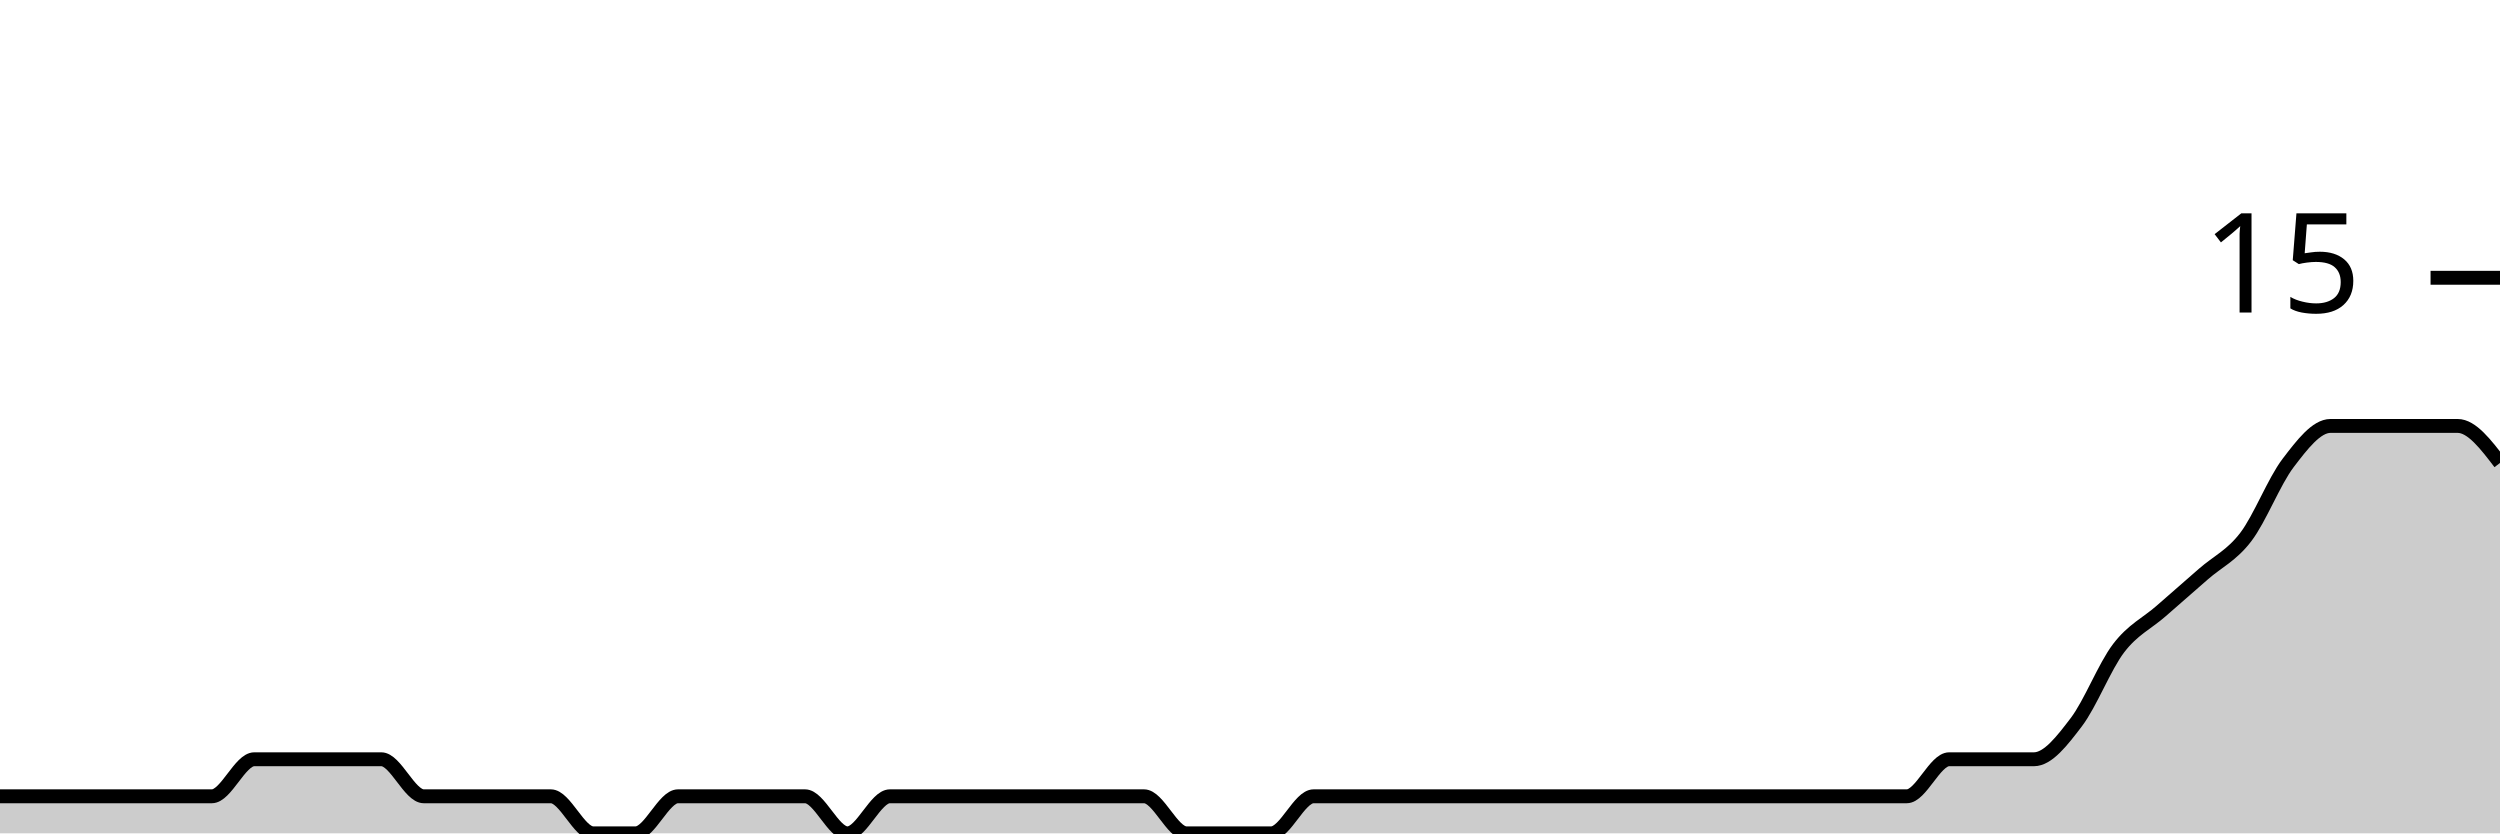
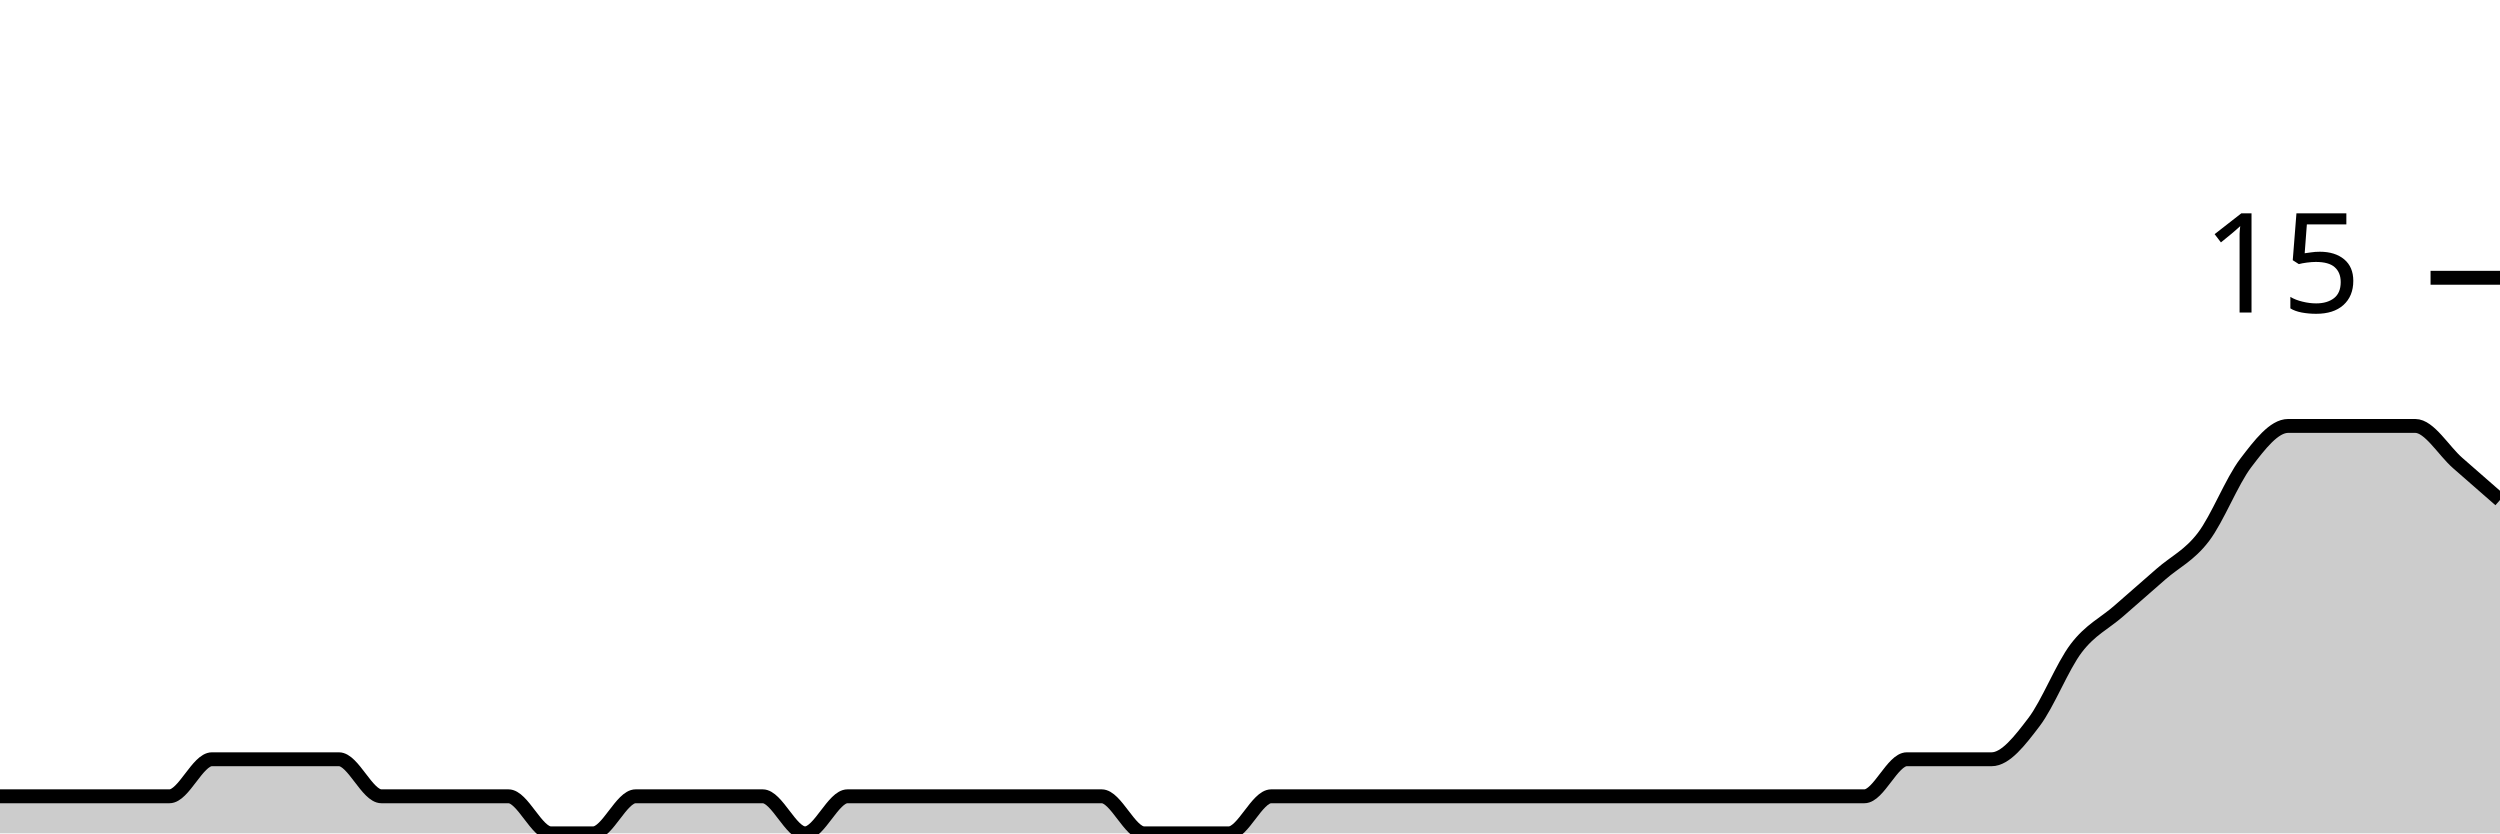
<svg xmlns="http://www.w3.org/2000/svg" viewBox="0 0 180 60">
  <g transform="translate(0,20)">
-     <path class="area" fill="rgba(0, 0, 0, 0.2)" d="M0,37.333C1.017,37.333,2.034,37.333,3.051,37.333C4.068,37.333,5.085,37.333,6.102,37.333C7.119,37.333,8.136,37.333,9.153,37.333C10.169,37.333,11.186,37.333,12.203,37.333C13.22,37.333,14.237,37.333,15.254,37.333C16.271,37.333,17.288,34.667,18.305,34.667C19.322,34.667,20.339,34.667,21.356,34.667C22.373,34.667,23.39,34.667,24.407,34.667C25.424,34.667,26.441,34.667,27.458,34.667C28.475,34.667,29.492,37.333,30.508,37.333C31.525,37.333,32.542,37.333,33.559,37.333C34.576,37.333,35.593,37.333,36.61,37.333C37.627,37.333,38.644,37.333,39.661,37.333C40.678,37.333,41.695,40,42.712,40C43.729,40,44.746,40,45.763,40C46.78,40,47.797,37.333,48.814,37.333C49.831,37.333,50.847,37.333,51.864,37.333C52.881,37.333,53.898,37.333,54.915,37.333C55.932,37.333,56.949,37.333,57.966,37.333C58.983,37.333,60,40,61.017,40C62.034,40,63.051,37.333,64.068,37.333C65.085,37.333,66.102,37.333,67.119,37.333C68.136,37.333,69.153,37.333,70.169,37.333C71.186,37.333,72.203,37.333,73.22,37.333C74.237,37.333,75.254,37.333,76.271,37.333C77.288,37.333,78.305,37.333,79.322,37.333C80.339,37.333,81.356,37.333,82.373,37.333C83.39,37.333,84.407,40,85.424,40C86.441,40,87.458,40,88.475,40C89.492,40,90.508,40,91.525,40C92.542,40,93.559,37.333,94.576,37.333C95.593,37.333,96.61,37.333,97.627,37.333C98.644,37.333,99.661,37.333,100.678,37.333C101.695,37.333,102.712,37.333,103.729,37.333C104.746,37.333,105.763,37.333,106.78,37.333C107.797,37.333,108.814,37.333,109.831,37.333C110.847,37.333,111.864,37.333,112.881,37.333C113.898,37.333,114.915,37.333,115.932,37.333C116.949,37.333,117.966,37.333,118.983,37.333C120,37.333,121.017,37.333,122.034,37.333C123.051,37.333,124.068,37.333,125.085,37.333C126.102,37.333,127.119,37.333,128.136,37.333C129.153,37.333,130.169,37.333,131.186,37.333C132.203,37.333,133.22,37.333,134.237,37.333C135.254,37.333,136.271,37.333,137.288,37.333C138.305,37.333,139.322,34.667,140.339,34.667C141.356,34.667,142.373,34.667,143.39,34.667C144.407,34.667,145.424,34.667,146.441,34.667C147.458,34.667,148.475,33.333,149.492,32C150.508,30.667,151.525,28,152.542,26.667C153.559,25.333,154.576,24.889,155.593,24C156.61,23.111,157.627,22.222,158.644,21.333C159.661,20.444,160.678,20,161.695,18.667C162.712,17.333,163.729,14.667,164.746,13.333C165.763,12,166.78,10.667,167.797,10.667C168.814,10.667,169.831,10.667,170.847,10.667C171.864,10.667,172.881,10.667,173.898,10.667C174.915,10.667,175.932,10.667,176.949,10.667C177.966,10.667,178.983,12,180,13.333L180,40C178.983,40,177.966,40,176.949,40C175.932,40,174.915,40,173.898,40C172.881,40,171.864,40,170.847,40C169.831,40,168.814,40,167.797,40C166.78,40,165.763,40,164.746,40C163.729,40,162.712,40,161.695,40C160.678,40,159.661,40,158.644,40C157.627,40,156.61,40,155.593,40C154.576,40,153.559,40,152.542,40C151.525,40,150.508,40,149.492,40C148.475,40,147.458,40,146.441,40C145.424,40,144.407,40,143.39,40C142.373,40,141.356,40,140.339,40C139.322,40,138.305,40,137.288,40C136.271,40,135.254,40,134.237,40C133.22,40,132.203,40,131.186,40C130.169,40,129.153,40,128.136,40C127.119,40,126.102,40,125.085,40C124.068,40,123.051,40,122.034,40C121.017,40,120,40,118.983,40C117.966,40,116.949,40,115.932,40C114.915,40,113.898,40,112.881,40C111.864,40,110.847,40,109.831,40C108.814,40,107.797,40,106.78,40C105.763,40,104.746,40,103.729,40C102.712,40,101.695,40,100.678,40C99.661,40,98.644,40,97.627,40C96.61,40,95.593,40,94.576,40C93.559,40,92.542,40,91.525,40C90.508,40,89.492,40,88.475,40C87.458,40,86.441,40,85.424,40C84.407,40,83.39,40,82.373,40C81.356,40,80.339,40,79.322,40C78.305,40,77.288,40,76.271,40C75.254,40,74.237,40,73.22,40C72.203,40,71.186,40,70.169,40C69.153,40,68.136,40,67.119,40C66.102,40,65.085,40,64.068,40C63.051,40,62.034,40,61.017,40C60,40,58.983,40,57.966,40C56.949,40,55.932,40,54.915,40C53.898,40,52.881,40,51.864,40C50.847,40,49.831,40,48.814,40C47.797,40,46.78,40,45.763,40C44.746,40,43.729,40,42.712,40C41.695,40,40.678,40,39.661,40C38.644,40,37.627,40,36.61,40C35.593,40,34.576,40,33.559,40C32.542,40,31.525,40,30.508,40C29.492,40,28.475,40,27.458,40C26.441,40,25.424,40,24.407,40C23.39,40,22.373,40,21.356,40C20.339,40,19.322,40,18.305,40C17.288,40,16.271,40,15.254,40C14.237,40,13.22,40,12.203,40C11.186,40,10.169,40,9.153,40C8.136,40,7.119,40,6.102,40C5.085,40,4.068,40,3.051,40C2.034,40,1.017,40,0,40Z" />
-     <path class="line" stroke="black" fill="none" d="M0,37.333C1.017,37.333,2.034,37.333,3.051,37.333C4.068,37.333,5.085,37.333,6.102,37.333C7.119,37.333,8.136,37.333,9.153,37.333C10.169,37.333,11.186,37.333,12.203,37.333C13.22,37.333,14.237,37.333,15.254,37.333C16.271,37.333,17.288,34.667,18.305,34.667C19.322,34.667,20.339,34.667,21.356,34.667C22.373,34.667,23.39,34.667,24.407,34.667C25.424,34.667,26.441,34.667,27.458,34.667C28.475,34.667,29.492,37.333,30.508,37.333C31.525,37.333,32.542,37.333,33.559,37.333C34.576,37.333,35.593,37.333,36.61,37.333C37.627,37.333,38.644,37.333,39.661,37.333C40.678,37.333,41.695,40,42.712,40C43.729,40,44.746,40,45.763,40C46.78,40,47.797,37.333,48.814,37.333C49.831,37.333,50.847,37.333,51.864,37.333C52.881,37.333,53.898,37.333,54.915,37.333C55.932,37.333,56.949,37.333,57.966,37.333C58.983,37.333,60,40,61.017,40C62.034,40,63.051,37.333,64.068,37.333C65.085,37.333,66.102,37.333,67.119,37.333C68.136,37.333,69.153,37.333,70.169,37.333C71.186,37.333,72.203,37.333,73.22,37.333C74.237,37.333,75.254,37.333,76.271,37.333C77.288,37.333,78.305,37.333,79.322,37.333C80.339,37.333,81.356,37.333,82.373,37.333C83.39,37.333,84.407,40,85.424,40C86.441,40,87.458,40,88.475,40C89.492,40,90.508,40,91.525,40C92.542,40,93.559,37.333,94.576,37.333C95.593,37.333,96.61,37.333,97.627,37.333C98.644,37.333,99.661,37.333,100.678,37.333C101.695,37.333,102.712,37.333,103.729,37.333C104.746,37.333,105.763,37.333,106.78,37.333C107.797,37.333,108.814,37.333,109.831,37.333C110.847,37.333,111.864,37.333,112.881,37.333C113.898,37.333,114.915,37.333,115.932,37.333C116.949,37.333,117.966,37.333,118.983,37.333C120,37.333,121.017,37.333,122.034,37.333C123.051,37.333,124.068,37.333,125.085,37.333C126.102,37.333,127.119,37.333,128.136,37.333C129.153,37.333,130.169,37.333,131.186,37.333C132.203,37.333,133.22,37.333,134.237,37.333C135.254,37.333,136.271,37.333,137.288,37.333C138.305,37.333,139.322,34.667,140.339,34.667C141.356,34.667,142.373,34.667,143.39,34.667C144.407,34.667,145.424,34.667,146.441,34.667C147.458,34.667,148.475,33.333,149.492,32C150.508,30.667,151.525,28,152.542,26.667C153.559,25.333,154.576,24.889,155.593,24C156.61,23.111,157.627,22.222,158.644,21.333C159.661,20.444,160.678,20,161.695,18.667C162.712,17.333,163.729,14.667,164.746,13.333C165.763,12,166.78,10.667,167.797,10.667C168.814,10.667,169.831,10.667,170.847,10.667C171.864,10.667,172.881,10.667,173.898,10.667C174.915,10.667,175.932,10.667,176.949,10.667C177.966,10.667,178.983,12,180,13.333" />
+     <path class="area" fill="rgba(0, 0, 0, 0.2)" d="M0,37.333C1.017,37.333,2.034,37.333,3.051,37.333C4.068,37.333,5.085,37.333,6.102,37.333C7.119,37.333,8.136,37.333,9.153,37.333C10.169,37.333,11.186,37.333,12.203,37.333C13.22,37.333,14.237,34.667,15.254,34.667C16.271,34.667,17.288,34.667,18.305,34.667C19.322,34.667,20.339,34.667,21.356,34.667C22.373,34.667,23.39,34.667,24.407,34.667C25.424,34.667,26.441,37.333,27.458,37.333C28.475,37.333,29.492,37.333,30.508,37.333C31.525,37.333,32.542,37.333,33.559,37.333C34.576,37.333,35.593,37.333,36.61,37.333C37.627,37.333,38.644,40,39.661,40C40.678,40,41.695,40,42.712,40C43.729,40,44.746,37.333,45.763,37.333C46.78,37.333,47.797,37.333,48.814,37.333C49.831,37.333,50.847,37.333,51.864,37.333C52.881,37.333,53.898,37.333,54.915,37.333C55.932,37.333,56.949,40,57.966,40C58.983,40,60,37.333,61.017,37.333C62.034,37.333,63.051,37.333,64.068,37.333C65.085,37.333,66.102,37.333,67.119,37.333C68.136,37.333,69.153,37.333,70.169,37.333C71.186,37.333,72.203,37.333,73.22,37.333C74.237,37.333,75.254,37.333,76.271,37.333C77.288,37.333,78.305,37.333,79.322,37.333C80.339,37.333,81.356,40,82.373,40C83.39,40,84.407,40,85.424,40C86.441,40,87.458,40,88.475,40C89.492,40,90.508,37.333,91.525,37.333C92.542,37.333,93.559,37.333,94.576,37.333C95.593,37.333,96.61,37.333,97.627,37.333C98.644,37.333,99.661,37.333,100.678,37.333C101.695,37.333,102.712,37.333,103.729,37.333C104.746,37.333,105.763,37.333,106.78,37.333C107.797,37.333,108.814,37.333,109.831,37.333C110.847,37.333,111.864,37.333,112.881,37.333C113.898,37.333,114.915,37.333,115.932,37.333C116.949,37.333,117.966,37.333,118.983,37.333C120,37.333,121.017,37.333,122.034,37.333C123.051,37.333,124.068,37.333,125.085,37.333C126.102,37.333,127.119,37.333,128.136,37.333C129.153,37.333,130.169,37.333,131.186,37.333C132.203,37.333,133.22,37.333,134.237,37.333C135.254,37.333,136.271,34.667,137.288,34.667C138.305,34.667,139.322,34.667,140.339,34.667C141.356,34.667,142.373,34.667,143.39,34.667C144.407,34.667,145.424,33.333,146.441,32C147.458,30.667,148.475,28,149.492,26.667C150.508,25.333,151.525,24.889,152.542,24C153.559,23.111,154.576,22.222,155.593,21.333C156.61,20.444,157.627,20,158.644,18.667C159.661,17.333,160.678,14.667,161.695,13.333C162.712,12,163.729,10.667,164.746,10.667C165.763,10.667,166.78,10.667,167.797,10.667C168.814,10.667,169.831,10.667,170.847,10.667C171.864,10.667,172.881,10.667,173.898,10.667C174.915,10.667,175.932,12.444,176.949,13.333C177.966,14.222,178.983,15.111,180,16L180,40C178.983,40,177.966,40,176.949,40C175.932,40,174.915,40,173.898,40C172.881,40,171.864,40,170.847,40C169.831,40,168.814,40,167.797,40C166.78,40,165.763,40,164.746,40C163.729,40,162.712,40,161.695,40C160.678,40,159.661,40,158.644,40C157.627,40,156.61,40,155.593,40C154.576,40,153.559,40,152.542,40C151.525,40,150.508,40,149.492,40C148.475,40,147.458,40,146.441,40C145.424,40,144.407,40,143.39,40C142.373,40,141.356,40,140.339,40C139.322,40,138.305,40,137.288,40C136.271,40,135.254,40,134.237,40C133.22,40,132.203,40,131.186,40C130.169,40,129.153,40,128.136,40C127.119,40,126.102,40,125.085,40C124.068,40,123.051,40,122.034,40C121.017,40,120,40,118.983,40C117.966,40,116.949,40,115.932,40C114.915,40,113.898,40,112.881,40C111.864,40,110.847,40,109.831,40C108.814,40,107.797,40,106.78,40C105.763,40,104.746,40,103.729,40C102.712,40,101.695,40,100.678,40C99.661,40,98.644,40,97.627,40C96.61,40,95.593,40,94.576,40C93.559,40,92.542,40,91.525,40C90.508,40,89.492,40,88.475,40C87.458,40,86.441,40,85.424,40C84.407,40,83.39,40,82.373,40C81.356,40,80.339,40,79.322,40C78.305,40,77.288,40,76.271,40C75.254,40,74.237,40,73.22,40C72.203,40,71.186,40,70.169,40C69.153,40,68.136,40,67.119,40C66.102,40,65.085,40,64.068,40C63.051,40,62.034,40,61.017,40C60,40,58.983,40,57.966,40C56.949,40,55.932,40,54.915,40C53.898,40,52.881,40,51.864,40C50.847,40,49.831,40,48.814,40C47.797,40,46.78,40,45.763,40C44.746,40,43.729,40,42.712,40C41.695,40,40.678,40,39.661,40C38.644,40,37.627,40,36.61,40C35.593,40,34.576,40,33.559,40C32.542,40,31.525,40,30.508,40C29.492,40,28.475,40,27.458,40C26.441,40,25.424,40,24.407,40C23.39,40,22.373,40,21.356,40C20.339,40,19.322,40,18.305,40C17.288,40,16.271,40,15.254,40C14.237,40,13.22,40,12.203,40C11.186,40,10.169,40,9.153,40C8.136,40,7.119,40,6.102,40C5.085,40,4.068,40,3.051,40C2.034,40,1.017,40,0,40Z" />
+     <path class="line" stroke="black" fill="none" d="M0,37.333C1.017,37.333,2.034,37.333,3.051,37.333C4.068,37.333,5.085,37.333,6.102,37.333C7.119,37.333,8.136,37.333,9.153,37.333C10.169,37.333,11.186,37.333,12.203,37.333C13.22,37.333,14.237,34.667,15.254,34.667C16.271,34.667,17.288,34.667,18.305,34.667C19.322,34.667,20.339,34.667,21.356,34.667C22.373,34.667,23.39,34.667,24.407,34.667C25.424,34.667,26.441,37.333,27.458,37.333C28.475,37.333,29.492,37.333,30.508,37.333C31.525,37.333,32.542,37.333,33.559,37.333C34.576,37.333,35.593,37.333,36.61,37.333C37.627,37.333,38.644,40,39.661,40C40.678,40,41.695,40,42.712,40C43.729,40,44.746,37.333,45.763,37.333C46.78,37.333,47.797,37.333,48.814,37.333C49.831,37.333,50.847,37.333,51.864,37.333C52.881,37.333,53.898,37.333,54.915,37.333C55.932,37.333,56.949,40,57.966,40C58.983,40,60,37.333,61.017,37.333C62.034,37.333,63.051,37.333,64.068,37.333C65.085,37.333,66.102,37.333,67.119,37.333C68.136,37.333,69.153,37.333,70.169,37.333C71.186,37.333,72.203,37.333,73.22,37.333C74.237,37.333,75.254,37.333,76.271,37.333C77.288,37.333,78.305,37.333,79.322,37.333C80.339,37.333,81.356,40,82.373,40C83.39,40,84.407,40,85.424,40C86.441,40,87.458,40,88.475,40C89.492,40,90.508,37.333,91.525,37.333C92.542,37.333,93.559,37.333,94.576,37.333C95.593,37.333,96.61,37.333,97.627,37.333C98.644,37.333,99.661,37.333,100.678,37.333C101.695,37.333,102.712,37.333,103.729,37.333C104.746,37.333,105.763,37.333,106.78,37.333C107.797,37.333,108.814,37.333,109.831,37.333C110.847,37.333,111.864,37.333,112.881,37.333C113.898,37.333,114.915,37.333,115.932,37.333C116.949,37.333,117.966,37.333,118.983,37.333C120,37.333,121.017,37.333,122.034,37.333C123.051,37.333,124.068,37.333,125.085,37.333C126.102,37.333,127.119,37.333,128.136,37.333C129.153,37.333,130.169,37.333,131.186,37.333C132.203,37.333,133.22,37.333,134.237,37.333C135.254,37.333,136.271,34.667,137.288,34.667C138.305,34.667,139.322,34.667,140.339,34.667C141.356,34.667,142.373,34.667,143.39,34.667C144.407,34.667,145.424,33.333,146.441,32C147.458,30.667,148.475,28,149.492,26.667C150.508,25.333,151.525,24.889,152.542,24C153.559,23.111,154.576,22.222,155.593,21.333C156.61,20.444,157.627,20,158.644,18.667C159.661,17.333,160.678,14.667,161.695,13.333C162.712,12,163.729,10.667,164.746,10.667C165.763,10.667,166.78,10.667,167.797,10.667C168.814,10.667,169.831,10.667,170.847,10.667C171.864,10.667,172.881,10.667,173.898,10.667C174.915,10.667,175.932,12.444,176.949,13.333C177.966,14.222,178.983,15.111,180,16" />
    <path class="axis-ceiling" stroke-width="1" stroke="black" fill="none" d="M175,0L180,0" />
    <text class="axis-ceiling-label" font-family="sans-serif" text-anchor="end" font-size="10px" x="170" y="2.5">15</text>
  </g>
</svg>
